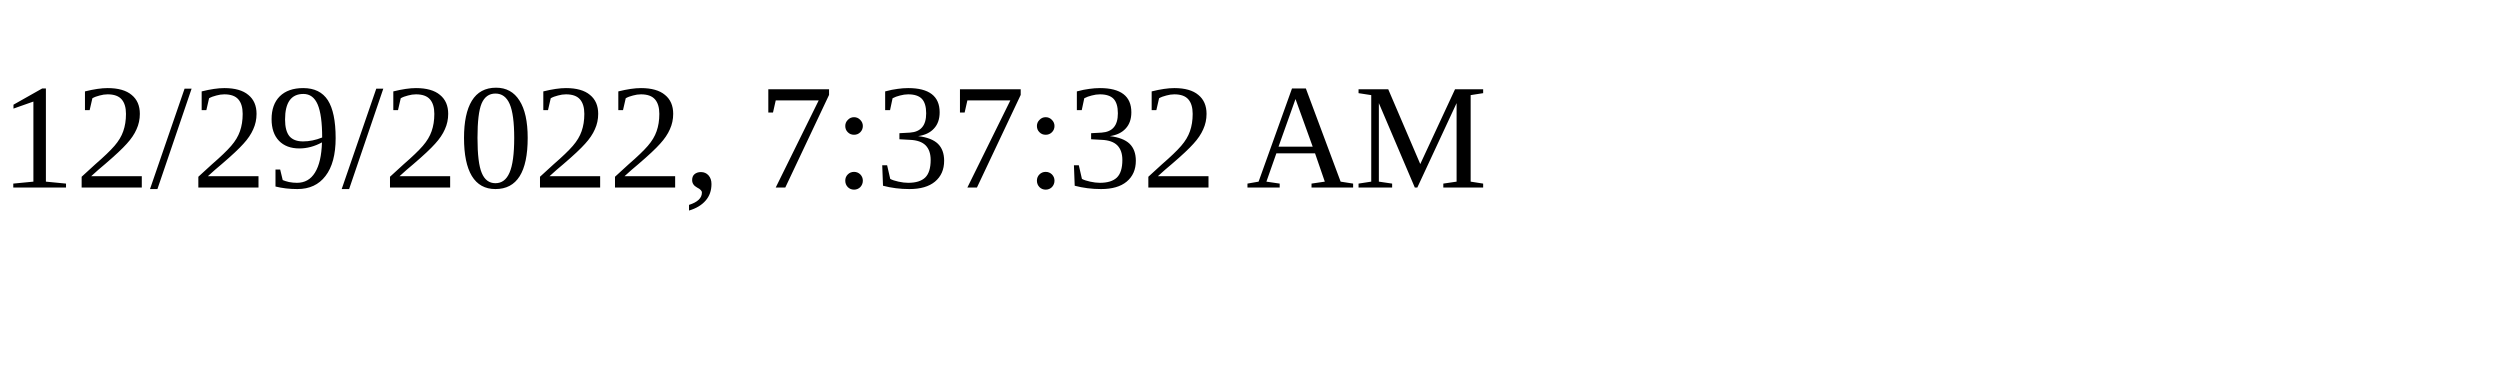
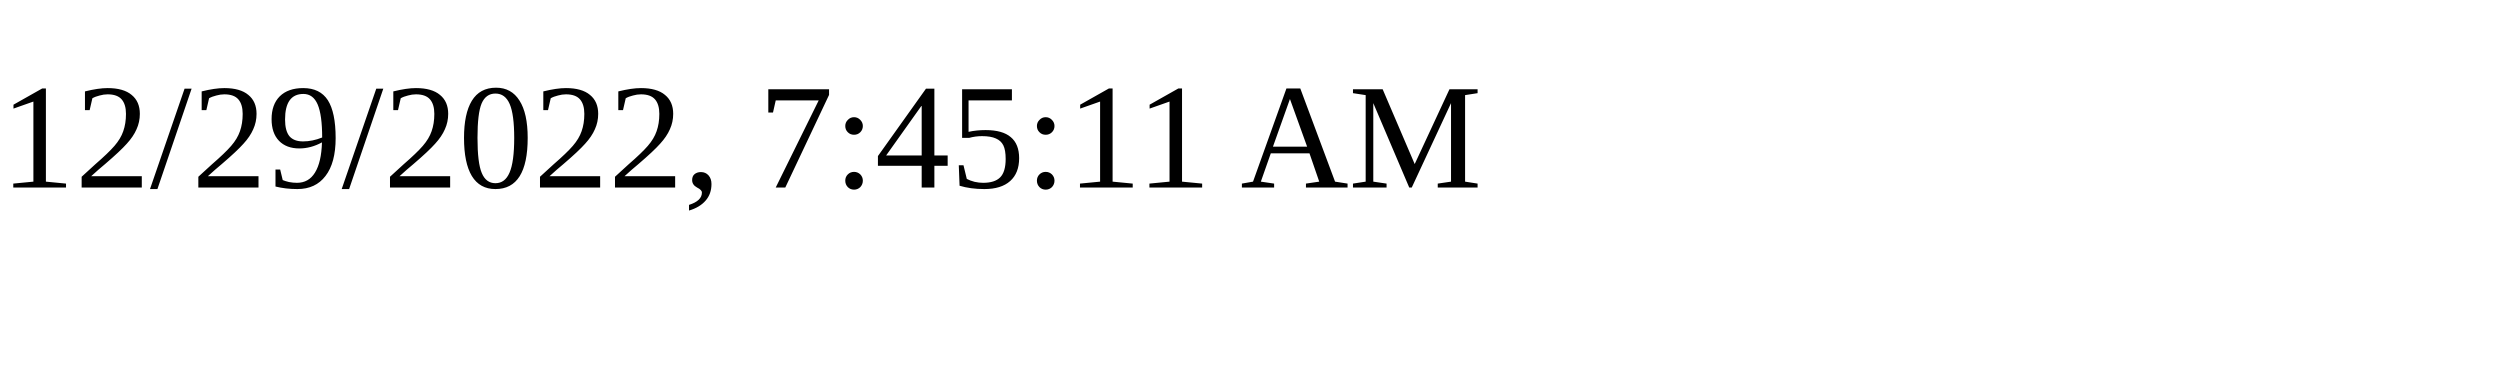
<svg xmlns="http://www.w3.org/2000/svg" height="30" width="200">
-   <text x="0" y="15">12/29/2022, 7:37:32 AM</text>
+   <text x="0" y="15">12/29/2022, 7:45:11 AM</text>
</svg>
